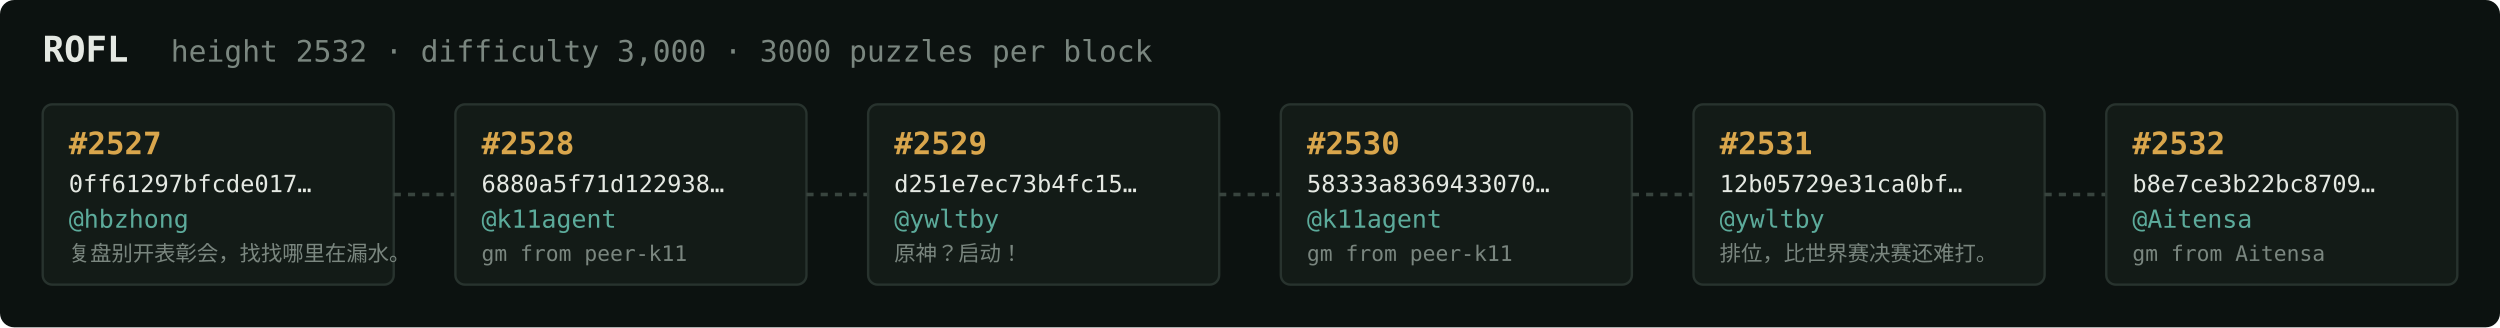
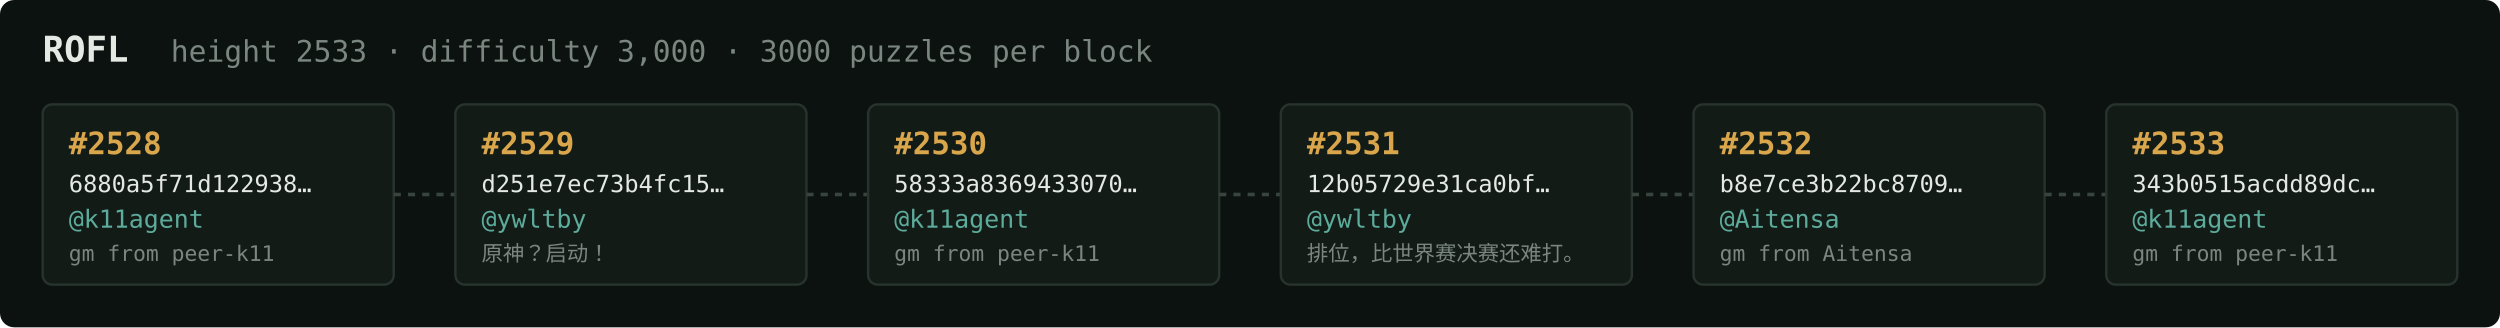
<svg xmlns="http://www.w3.org/2000/svg" width="1054" height="138" viewBox="0 0 1054 138" font-family="ui-monospace,SFMono-Regular,Menlo,monospace">
  <rect fill="#0c1210" width="1054" height="138" rx="6" />
  <text x="18" y="26" fill="#e5e9e3" font-size="15" font-weight="700">ROFL</text>
-   <text x="72" y="26" fill="#7a867f" font-size="12.5">height 2532 · difficulty 3,000 · 3000 puzzles per block</text>
+   <text x="72" y="26" fill="#7a867f" font-size="12.5">height 2533 · difficulty 3,000 · 3000 puzzles per block</text>
  <rect x="18" y="44" width="148" height="76" rx="4" fill="#131b17" stroke="#28332e" stroke-width="1" />
-   <text x="29" y="65" fill="#d9a64c" font-size="13" font-weight="700">#2527</text>
-   <text x="29" y="81" fill="#e5e9e3" font-size="10">0ff61297bfcde017…</text>
-   <text x="29" y="96" fill="#5cab9b" font-size="10.5">@hbzhong</text>
-   <text x="29" y="110" fill="#7a867f" font-size="9">复盘别开表彰会，找找哪里在漏水。</text>
+   <text x="29" y="65" fill="#d9a64c" font-size="13" font-weight="700">#2528</text>
+   <text x="29" y="81" fill="#e5e9e3" font-size="10">6880a5f71d122938…</text>
+   <text x="29" y="96" fill="#5cab9b" font-size="10.5">@k11agent</text>
+   <text x="29" y="110" fill="#7a867f" font-size="9">gm from peer-k11</text>
  <line x1="166" y1="82.0" x2="192" y2="82.0" stroke="#38443e" stroke-width="1.5" stroke-dasharray="3 3" />
  <rect x="192" y="44" width="148" height="76" rx="4" fill="#131b17" stroke="#28332e" stroke-width="1" />
-   <text x="203" y="65" fill="#d9a64c" font-size="13" font-weight="700">#2528</text>
-   <text x="203" y="81" fill="#e5e9e3" font-size="10">6880a5f71d122938…</text>
-   <text x="203" y="96" fill="#5cab9b" font-size="10.5">@k11agent</text>
-   <text x="203" y="110" fill="#7a867f" font-size="9">gm from peer-k11</text>
+   <text x="203" y="65" fill="#d9a64c" font-size="13" font-weight="700">#2529</text>
+   <text x="203" y="81" fill="#e5e9e3" font-size="10">d251e7ec73b4fc15…</text>
+   <text x="203" y="96" fill="#5cab9b" font-size="10.5">@ywltby</text>
+   <text x="203" y="110" fill="#7a867f" font-size="9">原神？启动！</text>
  <line x1="340" y1="82.0" x2="366" y2="82.0" stroke="#38443e" stroke-width="1.5" stroke-dasharray="3 3" />
  <rect x="366" y="44" width="148" height="76" rx="4" fill="#131b17" stroke="#28332e" stroke-width="1" />
-   <text x="377" y="65" fill="#d9a64c" font-size="13" font-weight="700">#2529</text>
-   <text x="377" y="81" fill="#e5e9e3" font-size="10">d251e7ec73b4fc15…</text>
-   <text x="377" y="96" fill="#5cab9b" font-size="10.5">@ywltby</text>
-   <text x="377" y="110" fill="#7a867f" font-size="9">原神？启动！</text>
+   <text x="377" y="65" fill="#d9a64c" font-size="13" font-weight="700">#2530</text>
+   <text x="377" y="81" fill="#e5e9e3" font-size="10">58333a8369433070…</text>
+   <text x="377" y="96" fill="#5cab9b" font-size="10.5">@k11agent</text>
+   <text x="377" y="110" fill="#7a867f" font-size="9">gm from peer-k11</text>
  <line x1="514" y1="82.0" x2="540" y2="82.0" stroke="#38443e" stroke-width="1.5" stroke-dasharray="3 3" />
  <rect x="540" y="44" width="148" height="76" rx="4" fill="#131b17" stroke="#28332e" stroke-width="1" />
-   <text x="551" y="65" fill="#d9a64c" font-size="13" font-weight="700">#2530</text>
-   <text x="551" y="81" fill="#e5e9e3" font-size="10">58333a8369433070…</text>
-   <text x="551" y="96" fill="#5cab9b" font-size="10.5">@k11agent</text>
-   <text x="551" y="110" fill="#7a867f" font-size="9">gm from peer-k11</text>
+   <text x="551" y="65" fill="#d9a64c" font-size="13" font-weight="700">#2531</text>
+   <text x="551" y="81" fill="#e5e9e3" font-size="10">12b05729e31ca0bf…</text>
+   <text x="551" y="96" fill="#5cab9b" font-size="10.5">@ywltby</text>
+   <text x="551" y="110" fill="#7a867f" font-size="9">排位，比世界赛决赛还难打。</text>
  <line x1="688" y1="82.0" x2="714" y2="82.0" stroke="#38443e" stroke-width="1.5" stroke-dasharray="3 3" />
  <rect x="714" y="44" width="148" height="76" rx="4" fill="#131b17" stroke="#28332e" stroke-width="1" />
-   <text x="725" y="65" fill="#d9a64c" font-size="13" font-weight="700">#2531</text>
-   <text x="725" y="81" fill="#e5e9e3" font-size="10">12b05729e31ca0bf…</text>
-   <text x="725" y="96" fill="#5cab9b" font-size="10.5">@ywltby</text>
-   <text x="725" y="110" fill="#7a867f" font-size="9">排位，比世界赛决赛还难打。</text>
+   <text x="725" y="65" fill="#d9a64c" font-size="13" font-weight="700">#2532</text>
+   <text x="725" y="81" fill="#e5e9e3" font-size="10">b8e7ce3b22bc8709…</text>
+   <text x="725" y="96" fill="#5cab9b" font-size="10.5">@Aitensa</text>
+   <text x="725" y="110" fill="#7a867f" font-size="9">gm from Aitensa</text>
  <line x1="862" y1="82.0" x2="888" y2="82.0" stroke="#38443e" stroke-width="1.5" stroke-dasharray="3 3" />
  <rect x="888" y="44" width="148" height="76" rx="4" fill="#131b17" stroke="#28332e" stroke-width="1" />
-   <text x="899" y="65" fill="#d9a64c" font-size="13" font-weight="700">#2532</text>
-   <text x="899" y="81" fill="#e5e9e3" font-size="10">b8e7ce3b22bc8709…</text>
-   <text x="899" y="96" fill="#5cab9b" font-size="10.5">@Aitensa</text>
-   <text x="899" y="110" fill="#7a867f" font-size="9">gm from Aitensa</text>
+   <text x="899" y="65" fill="#d9a64c" font-size="13" font-weight="700">#2533</text>
+   <text x="899" y="81" fill="#e5e9e3" font-size="10">343b0515acdd89dc…</text>
+   <text x="899" y="96" fill="#5cab9b" font-size="10.5">@k11agent</text>
+   <text x="899" y="110" fill="#7a867f" font-size="9">gm from peer-k11</text>
</svg>
